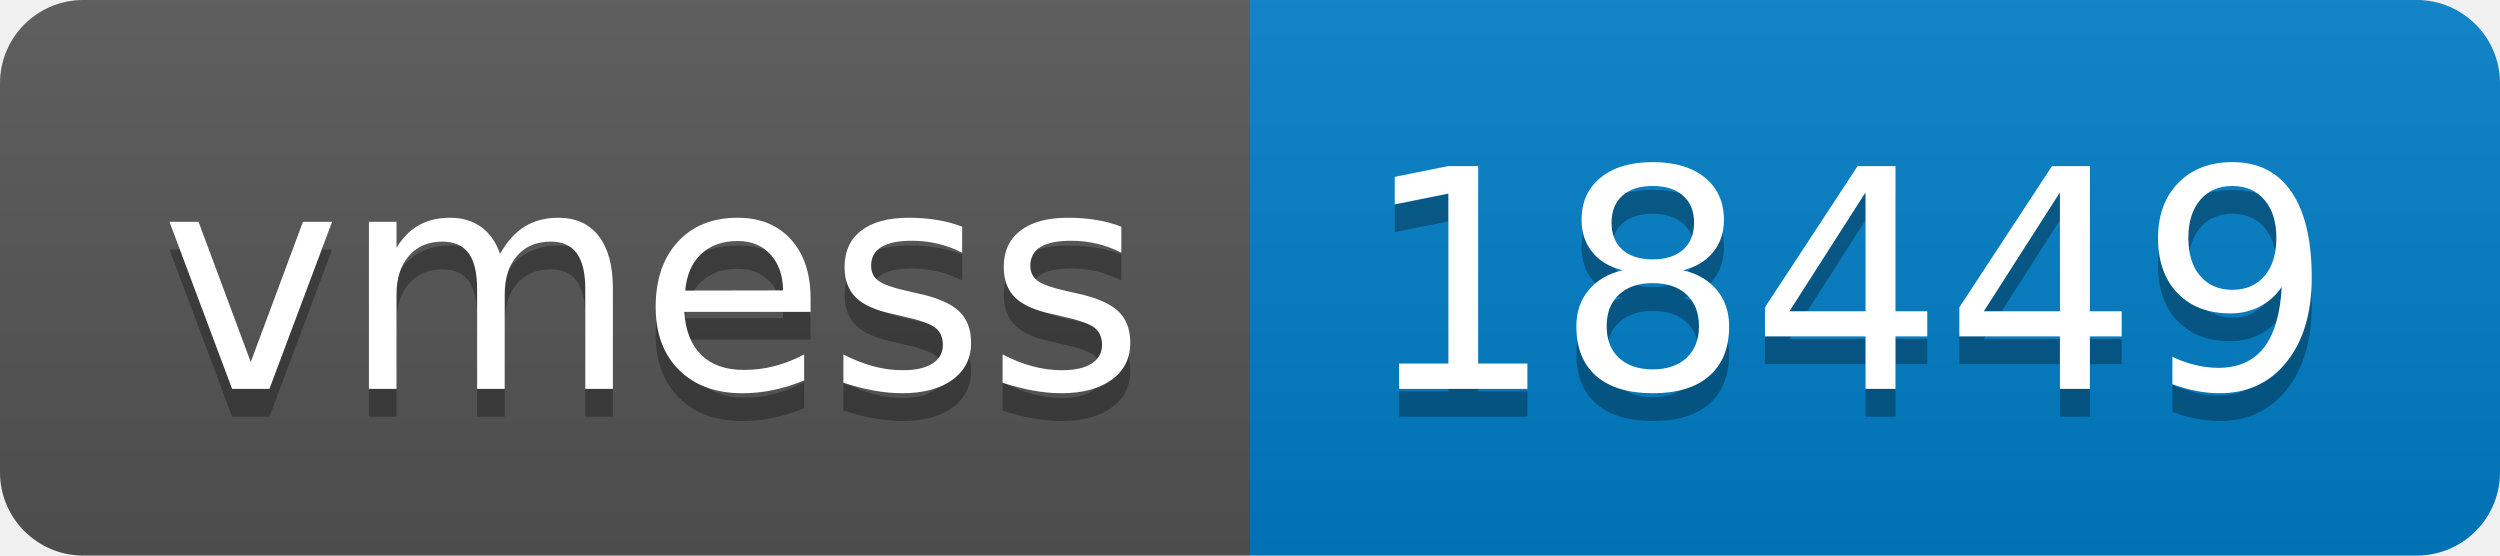
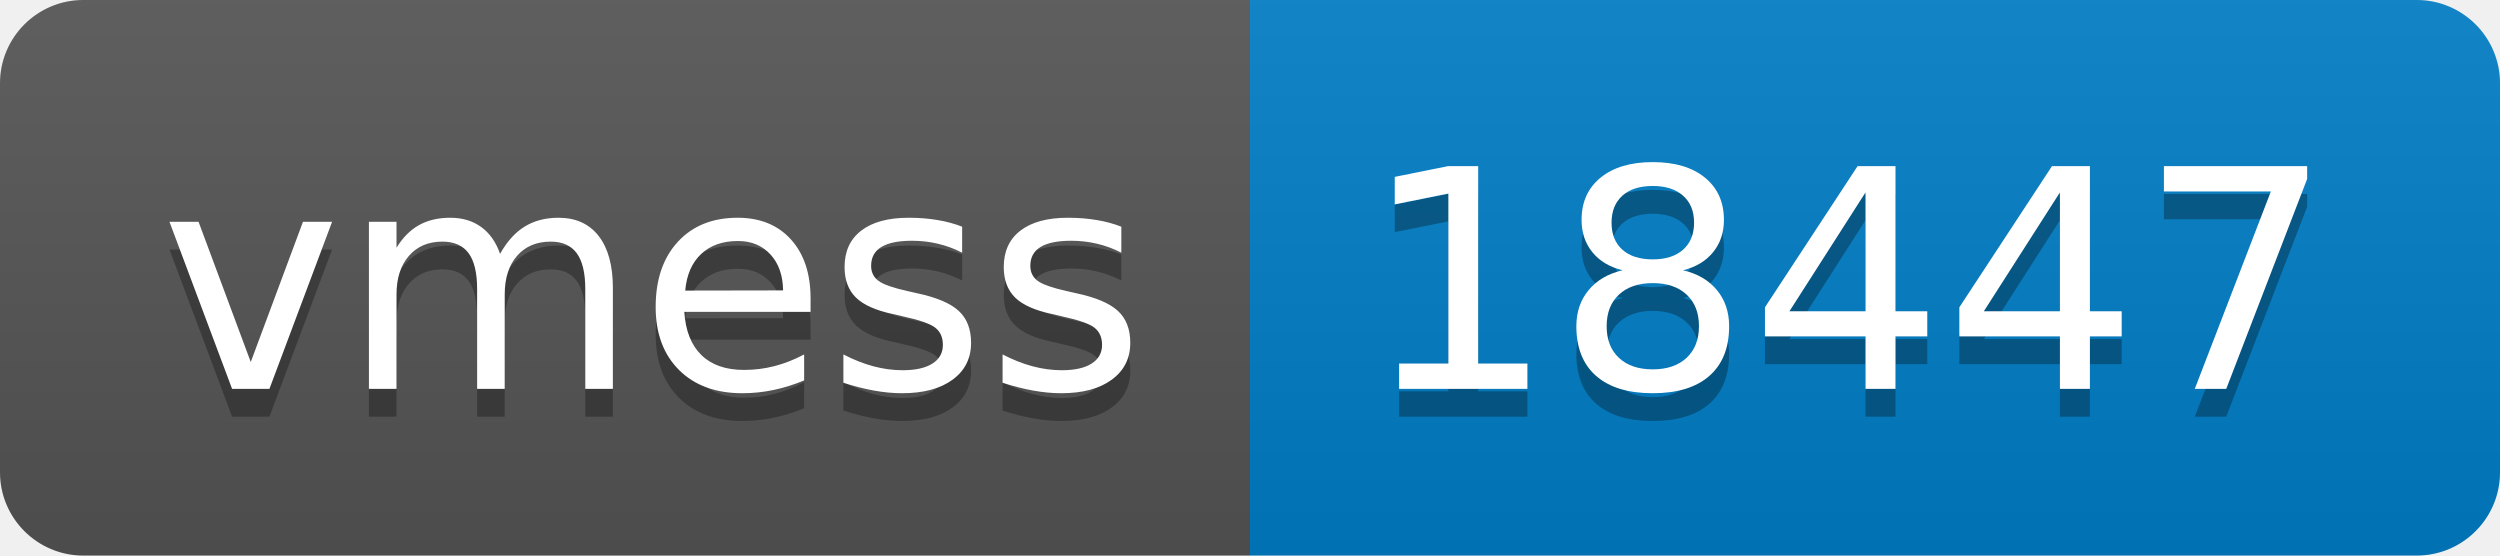
- <svg xmlns="http://www.w3.org/2000/svg" width="90" height="20" role="img" aria-label="vmess: 18449">
+ <svg xmlns="http://www.w3.org/2000/svg" width="90" height="20" role="img" aria-label="vmess: 18447">
  <linearGradient id="s" x2="0" y2="100%">
    <stop offset="0" stop-color="#bbb" stop-opacity=".1" />
    <stop offset="1" stop-opacity=".1" />
  </linearGradient>
  <clipPath id="r">
    <rect width="90" height="20" rx="3" fill="#fff" />
  </clipPath>
  <g clip-path="url(#r)">
    <rect width="45" height="20" fill="#555" />
    <rect x="45" width="45" height="20" fill="#007ec6" />
    <rect width="90" height="20" fill="url(#s)" />
  </g>
  <g fill="#fff" text-anchor="middle" font-family="Verdana,Geneva,DejaVu Sans,sans-serif" text-rendering="geometricPrecision" font-size="110">
    <text aria-hidden="true" x="235" y="150" fill="#010101" fill-opacity=".3" transform="scale(.1)" textLength="350">vmess</text>
    <text x="235" y="140" transform="scale(.1)" fill="#fff" textLength="350">vmess</text>
-     <text aria-hidden="true" x="665" y="150" fill="#010101" fill-opacity=".3" transform="scale(.1)" textLength="350">18449</text>
-     <text x="665" y="140" transform="scale(.1)" fill="#fff" textLength="350">18449</text>
+     <text aria-hidden="true" x="665" y="150" fill="#010101" fill-opacity=".3" transform="scale(.1)" textLength="350">18447</text>
+     <text x="665" y="140" transform="scale(.1)" fill="#fff" textLength="350">18447</text>
  </g>
</svg>
